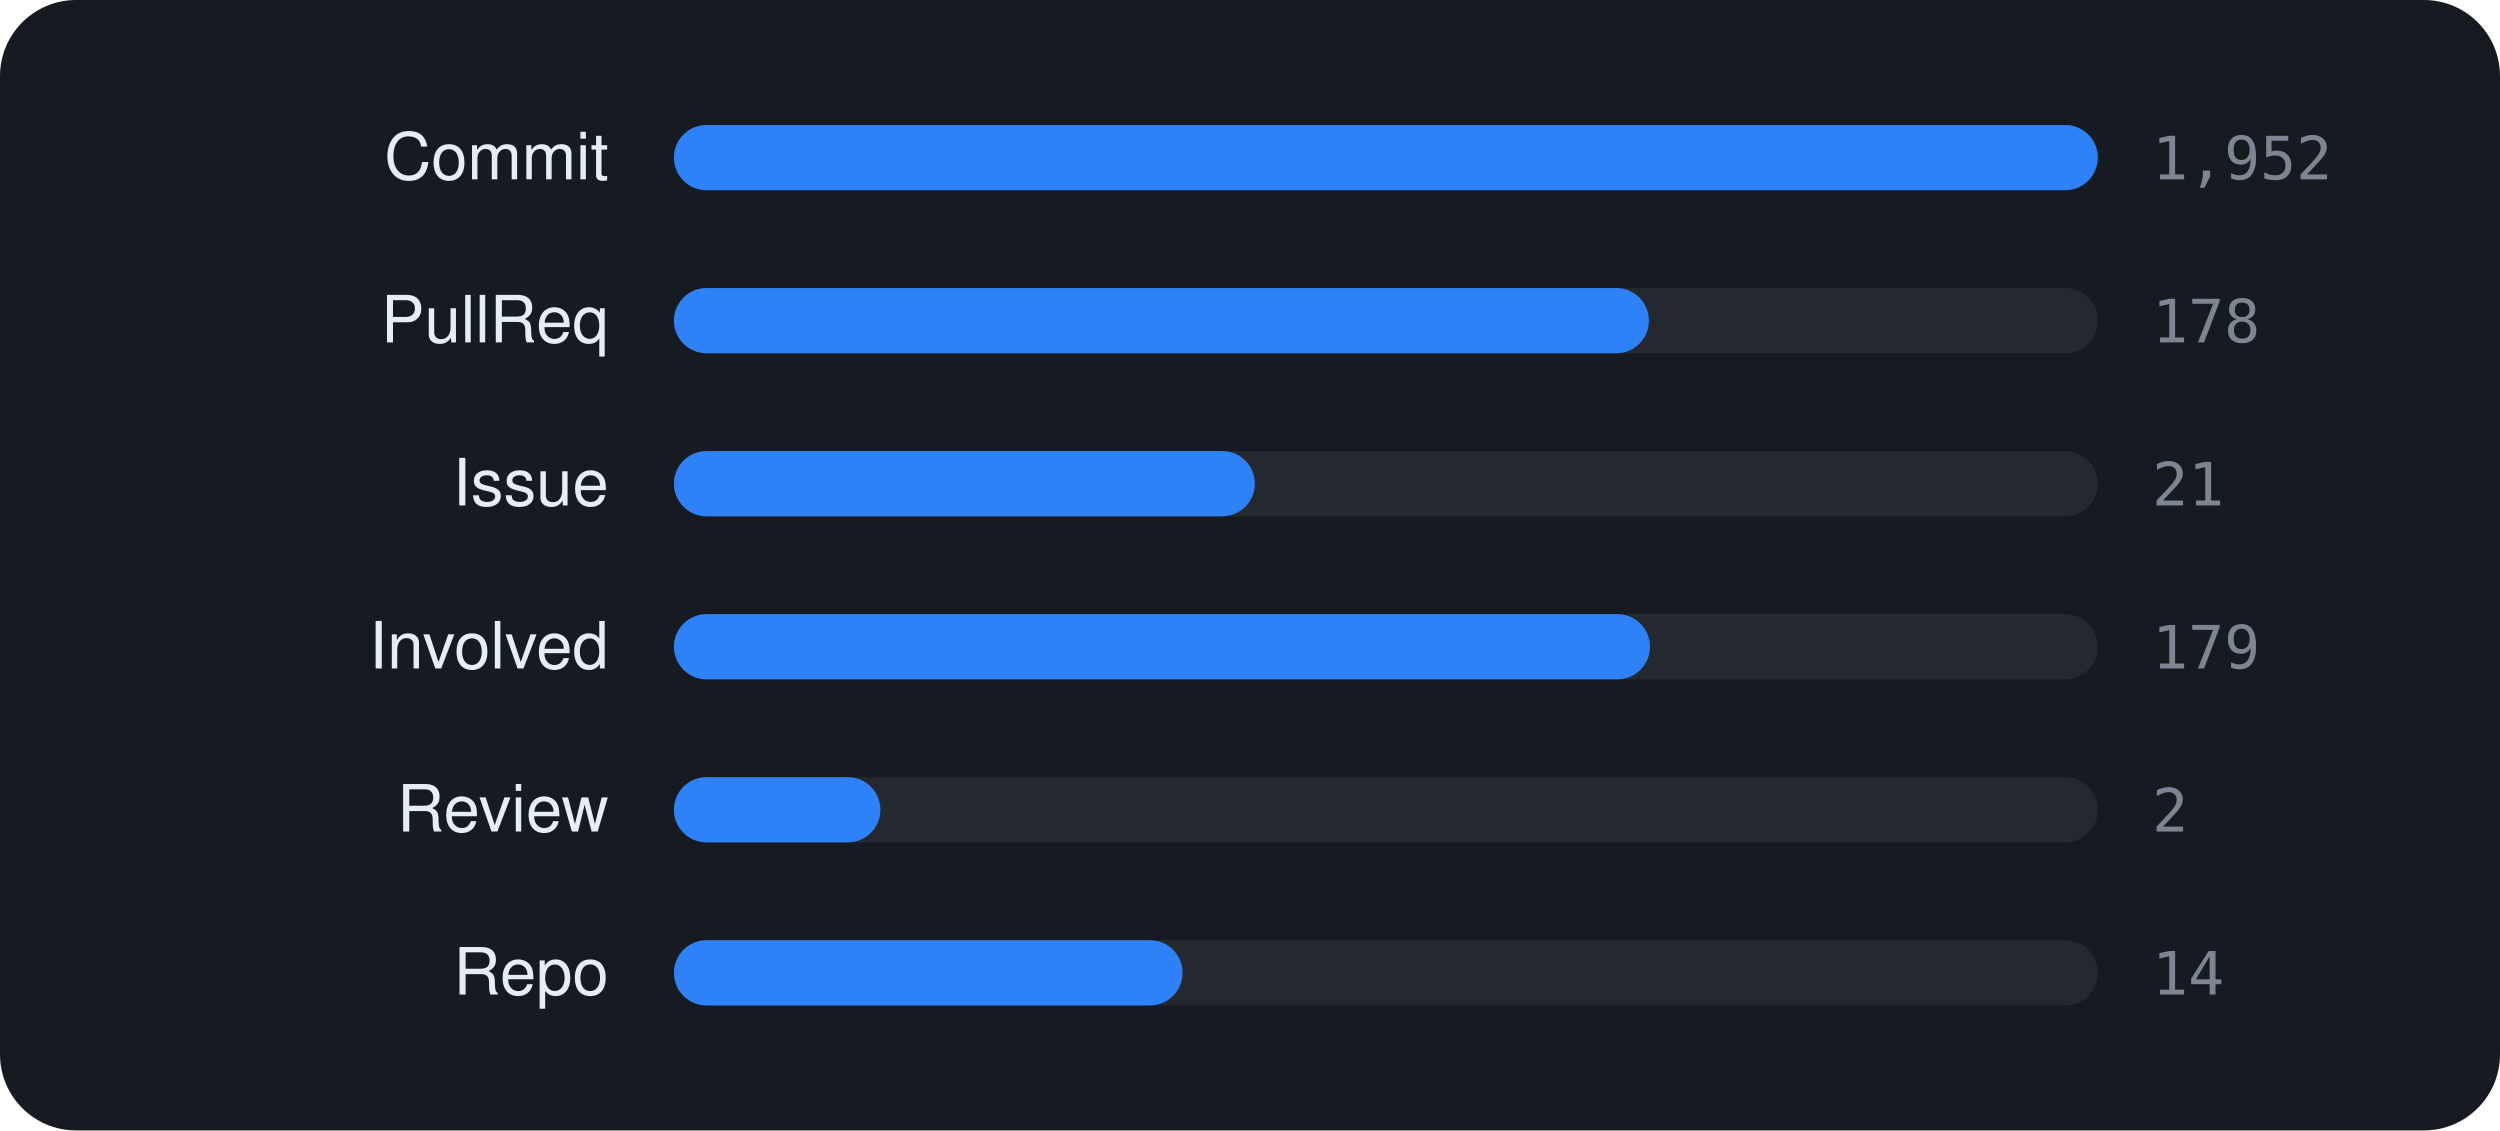
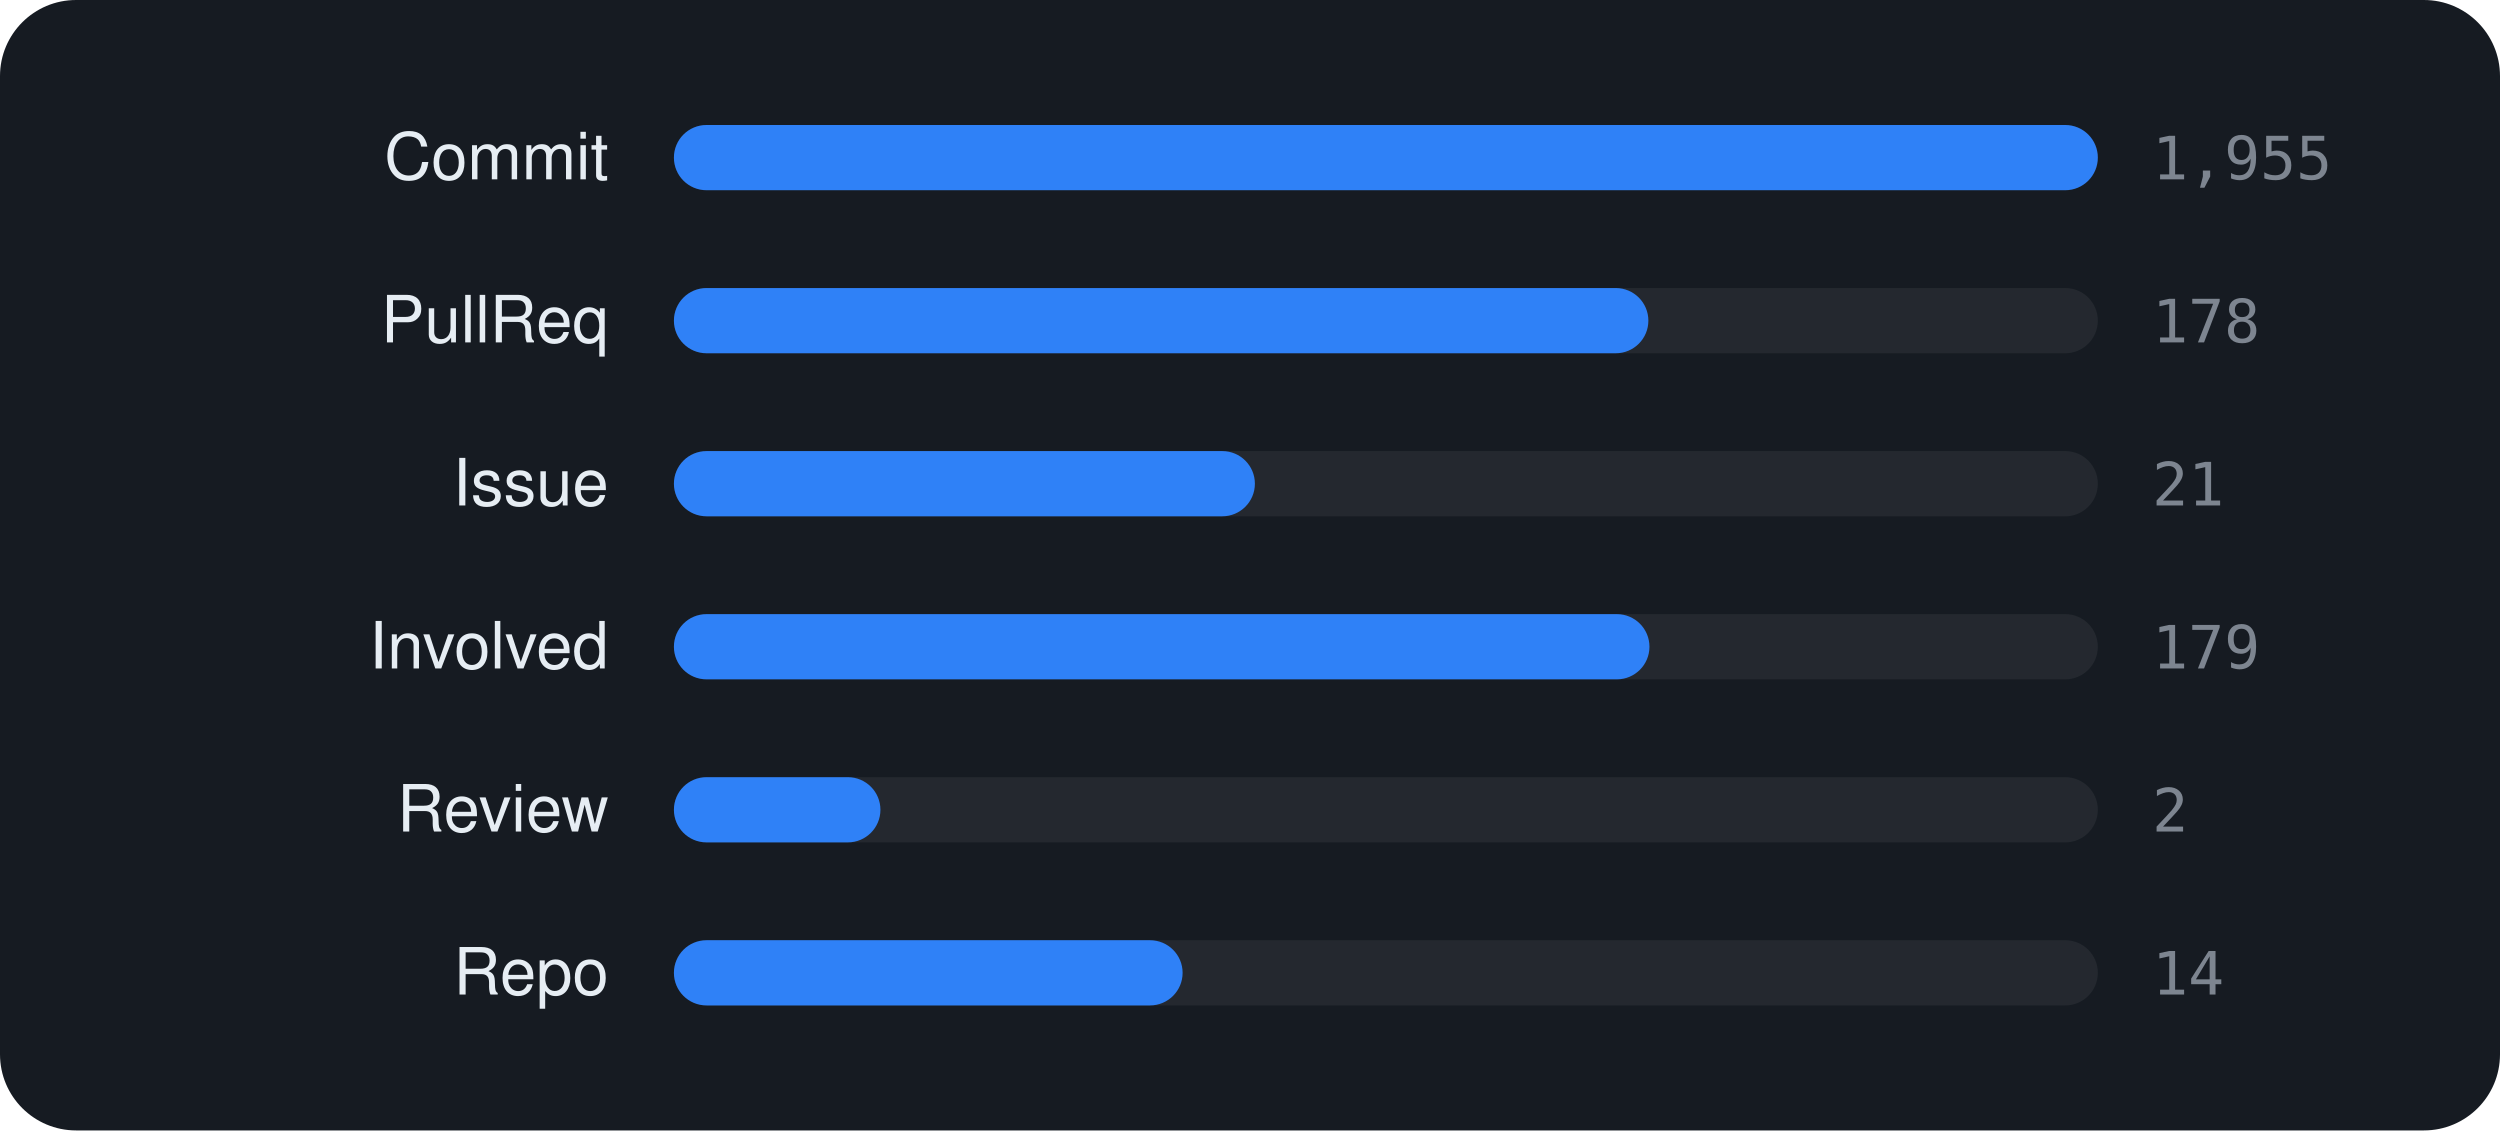
<svg xmlns="http://www.w3.org/2000/svg" viewBox="0 0 460 208" width="460" height="208" font-family="-apple-system,BlinkMacSystemFont,'Segoe UI',Helvetica,Arial,sans-serif">
  <rect width="460" height="208" rx="14" fill="#161b22" />
  <text x="112" y="33" text-anchor="end" font-size="12" fill="#e6edf3">Commit</text>
  <rect x="124" y="23" width="262" height="12" rx="6" fill="rgba(255,255,255,0.06)" />
  <rect x="124" y="23" width="262.0" height="12" rx="6" fill="#2f81f7" />
-   <text x="396" y="33" font-size="11" font-family="monospace" fill="#7d8590">1,952</text>
+   <text x="396" y="33" font-size="11" font-family="monospace" fill="#7d8590">1,955</text>
  <text x="112" y="63" text-anchor="end" font-size="12" fill="#e6edf3">PullReq</text>
  <rect x="124" y="53" width="262" height="12" rx="6" fill="rgba(255,255,255,0.06)" />
-   <rect x="124" y="53" width="179.4" height="12" rx="6" fill="#2f81f7" />
+   <rect x="124" y="53" width="179.3" height="12" rx="6" fill="#2f81f7" />
  <text x="396" y="63" font-size="11" font-family="monospace" fill="#7d8590">178</text>
  <text x="112" y="93" text-anchor="end" font-size="12" fill="#e6edf3">Issue</text>
  <rect x="124" y="83" width="262" height="12" rx="6" fill="rgba(255,255,255,0.06)" />
  <rect x="124" y="83" width="106.9" height="12" rx="6" fill="#2f81f7" />
  <text x="396" y="93" font-size="11" font-family="monospace" fill="#7d8590">21</text>
  <text x="112" y="123" text-anchor="end" font-size="12" fill="#e6edf3">Involved</text>
  <rect x="124" y="113" width="262" height="12" rx="6" fill="rgba(255,255,255,0.06)" />
-   <rect x="124" y="113" width="179.6" height="12" rx="6" fill="#2f81f7" />
+   <rect x="124" y="113" width="179.5" height="12" rx="6" fill="#2f81f7" />
  <text x="396" y="123" font-size="11" font-family="monospace" fill="#7d8590">179</text>
  <text x="112" y="153" text-anchor="end" font-size="12" fill="#e6edf3">Review</text>
  <rect x="124" y="143" width="262" height="12" rx="6" fill="rgba(255,255,255,0.06)" />
  <rect x="124" y="143" width="38.0" height="12" rx="6" fill="#2f81f7" />
  <text x="396" y="153" font-size="11" font-family="monospace" fill="#7d8590">2</text>
  <text x="112" y="183" text-anchor="end" font-size="12" fill="#e6edf3">Repo</text>
  <rect x="124" y="173" width="262" height="12" rx="6" fill="rgba(255,255,255,0.06)" />
  <rect x="124" y="173" width="93.6" height="12" rx="6" fill="#2f81f7" />
  <text x="396" y="183" font-size="11" font-family="monospace" fill="#7d8590">14</text>
</svg>
